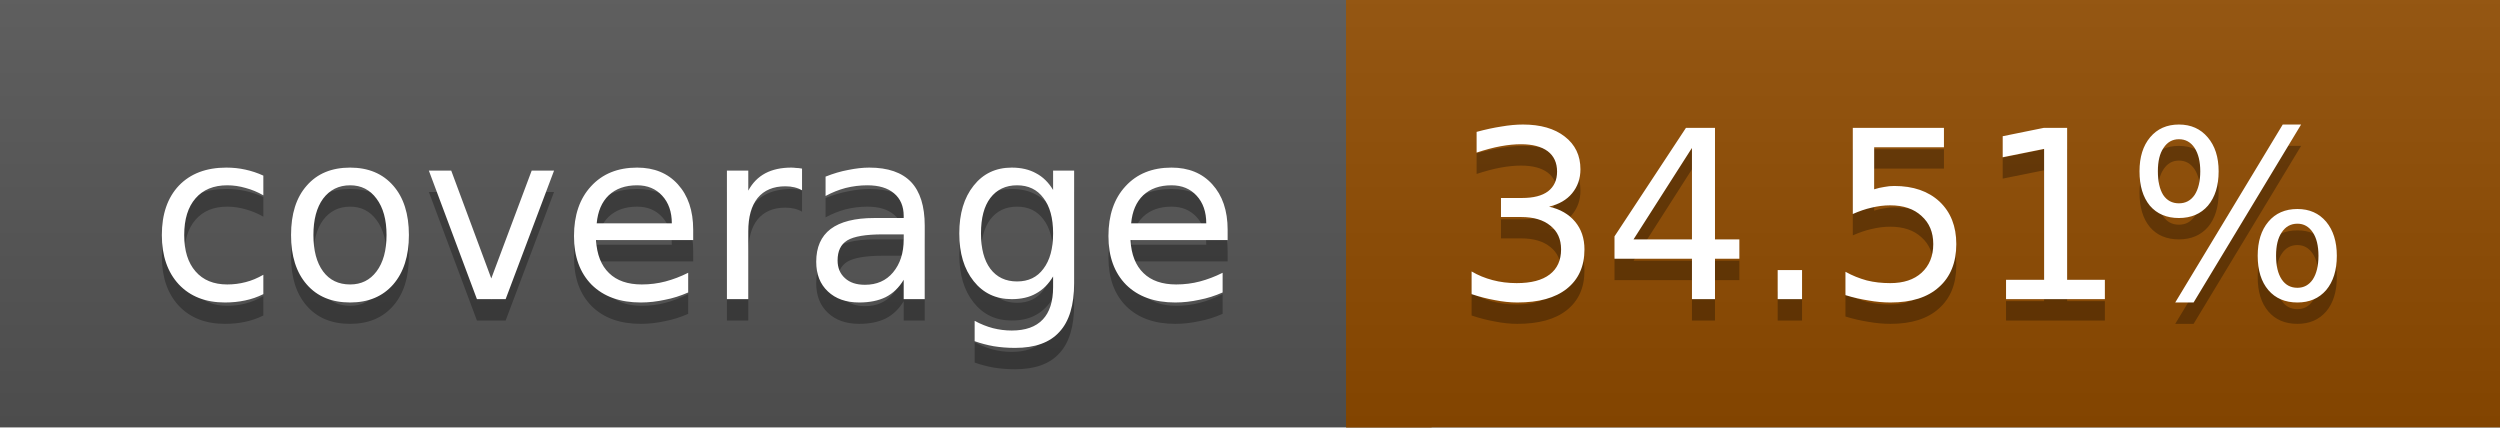
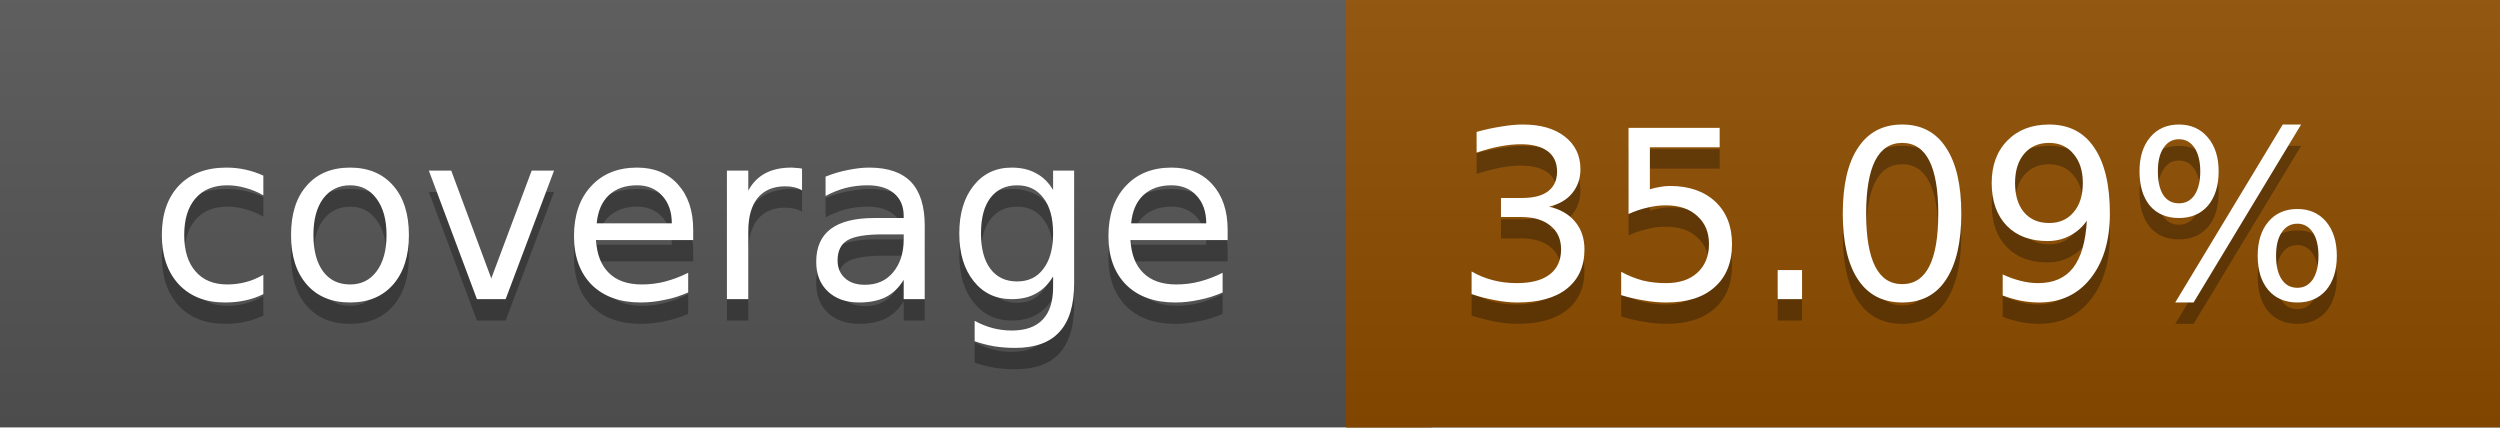
<svg xmlns="http://www.w3.org/2000/svg" width="117" height="20">
  <linearGradient id="a" x2="0" y2="100%">
    <stop offset="0" stop-color="#bbb" stop-opacity=".1" />
    <stop offset="1" stop-opacity=".1" />
  </linearGradient>
  <rect rx="0" width="117" height="20" fill="#555" />
-   <rect rx="0" x="63" width="54" height="20" fill="#914c00" />
-   <path fill="#914c00" d="M63 0h4v20h-4z" />
+   <rect rx="0" x="63" width="54" height="20" fill="#8f4e00" />
+   <path fill="#8f4e00" d="M63 0h4v20h-4z" />
  <rect rx="0" width="117" height="20" fill="url(#a)" />
  <g fill="#fff" text-anchor="middle" font-family="DejaVu Sans,Verdana,Geneva,sans-serif" font-size="11">
    <text x="32.5" y="15" fill="#010101" fill-opacity=".3">coverage</text>
    <text x="32.5" y="14">coverage</text>
-     <text x="89" y="15" fill="#010101" fill-opacity=".3">34.51%</text>
-     <text x="89" y="14">34.51%</text>
+     <text x="89" y="15" fill="#010101" fill-opacity=".3">35.09%</text>
+     <text x="89" y="14">35.09%</text>
  </g>
</svg>
